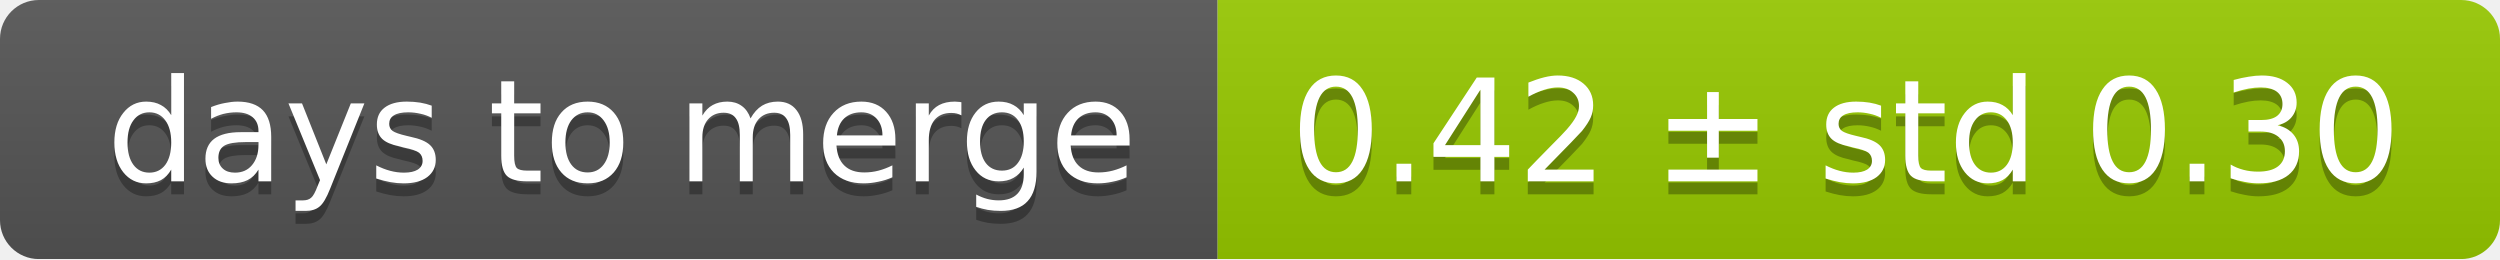
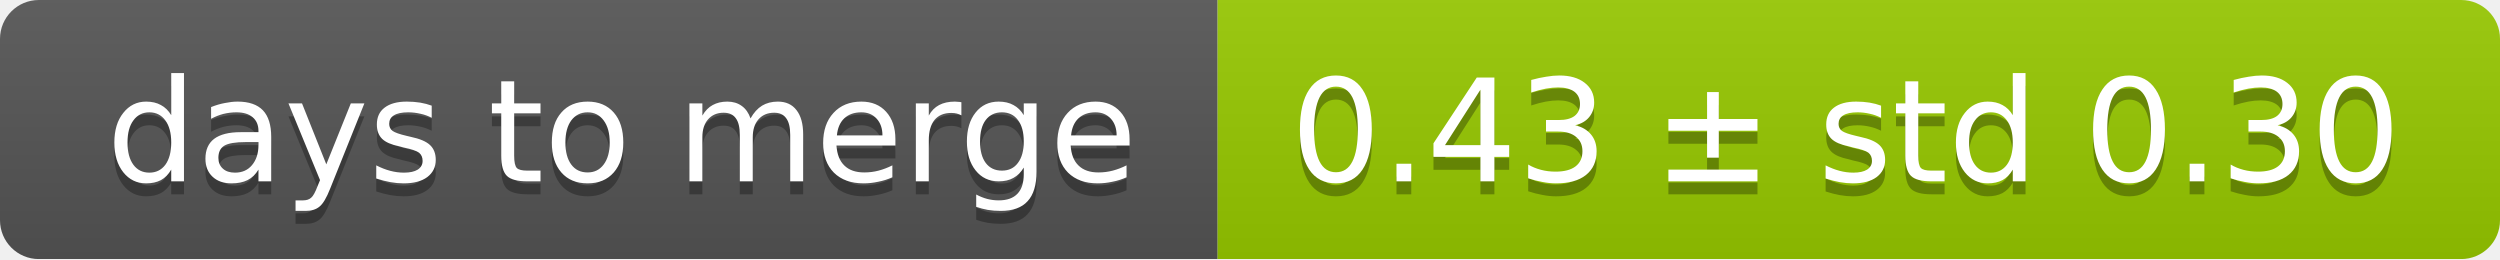
<svg xmlns="http://www.w3.org/2000/svg" width="193" height="20">
  <linearGradient id="smooth" x2="0" y2="100%">
    <stop offset="0" stop-color="#bbb" stop-opacity=".1" />
    <stop offset="1" stop-opacity=".1" />
  </linearGradient>
  <mask id="round">
    <rect width="193" height="20" rx="3" fill="#fff" />
  </mask>
  <g mask="url(#round)">
    <rect width="94" height="20" fill="#555" />
    <rect x="94" width="99" height="20" fill="#97ca00" />
    <rect width="193" height="20" fill="url(#smooth)" />
  </g>
  <g fill="#fff" text-anchor="middle" font-family="DejaVu Sans,Verdana,Geneva,sans-serif" font-size="11">
    <text x="48" y="15" fill="#010101" fill-opacity=".3">days to merge</text>
    <text x="48" y="14">days to merge</text>
-     <text x="142.5" y="15" fill="#010101" fill-opacity=".3">0.42 ± std 0.30</text>
-     <text x="142.5" y="14">0.42 ± std 0.30</text>
+     <text x="142.5" y="15" fill="#010101" fill-opacity=".3">0.43 ± std 0.30</text>
+     <text x="142.5" y="14">0.43 ± std 0.30</text>
  </g>
</svg>
